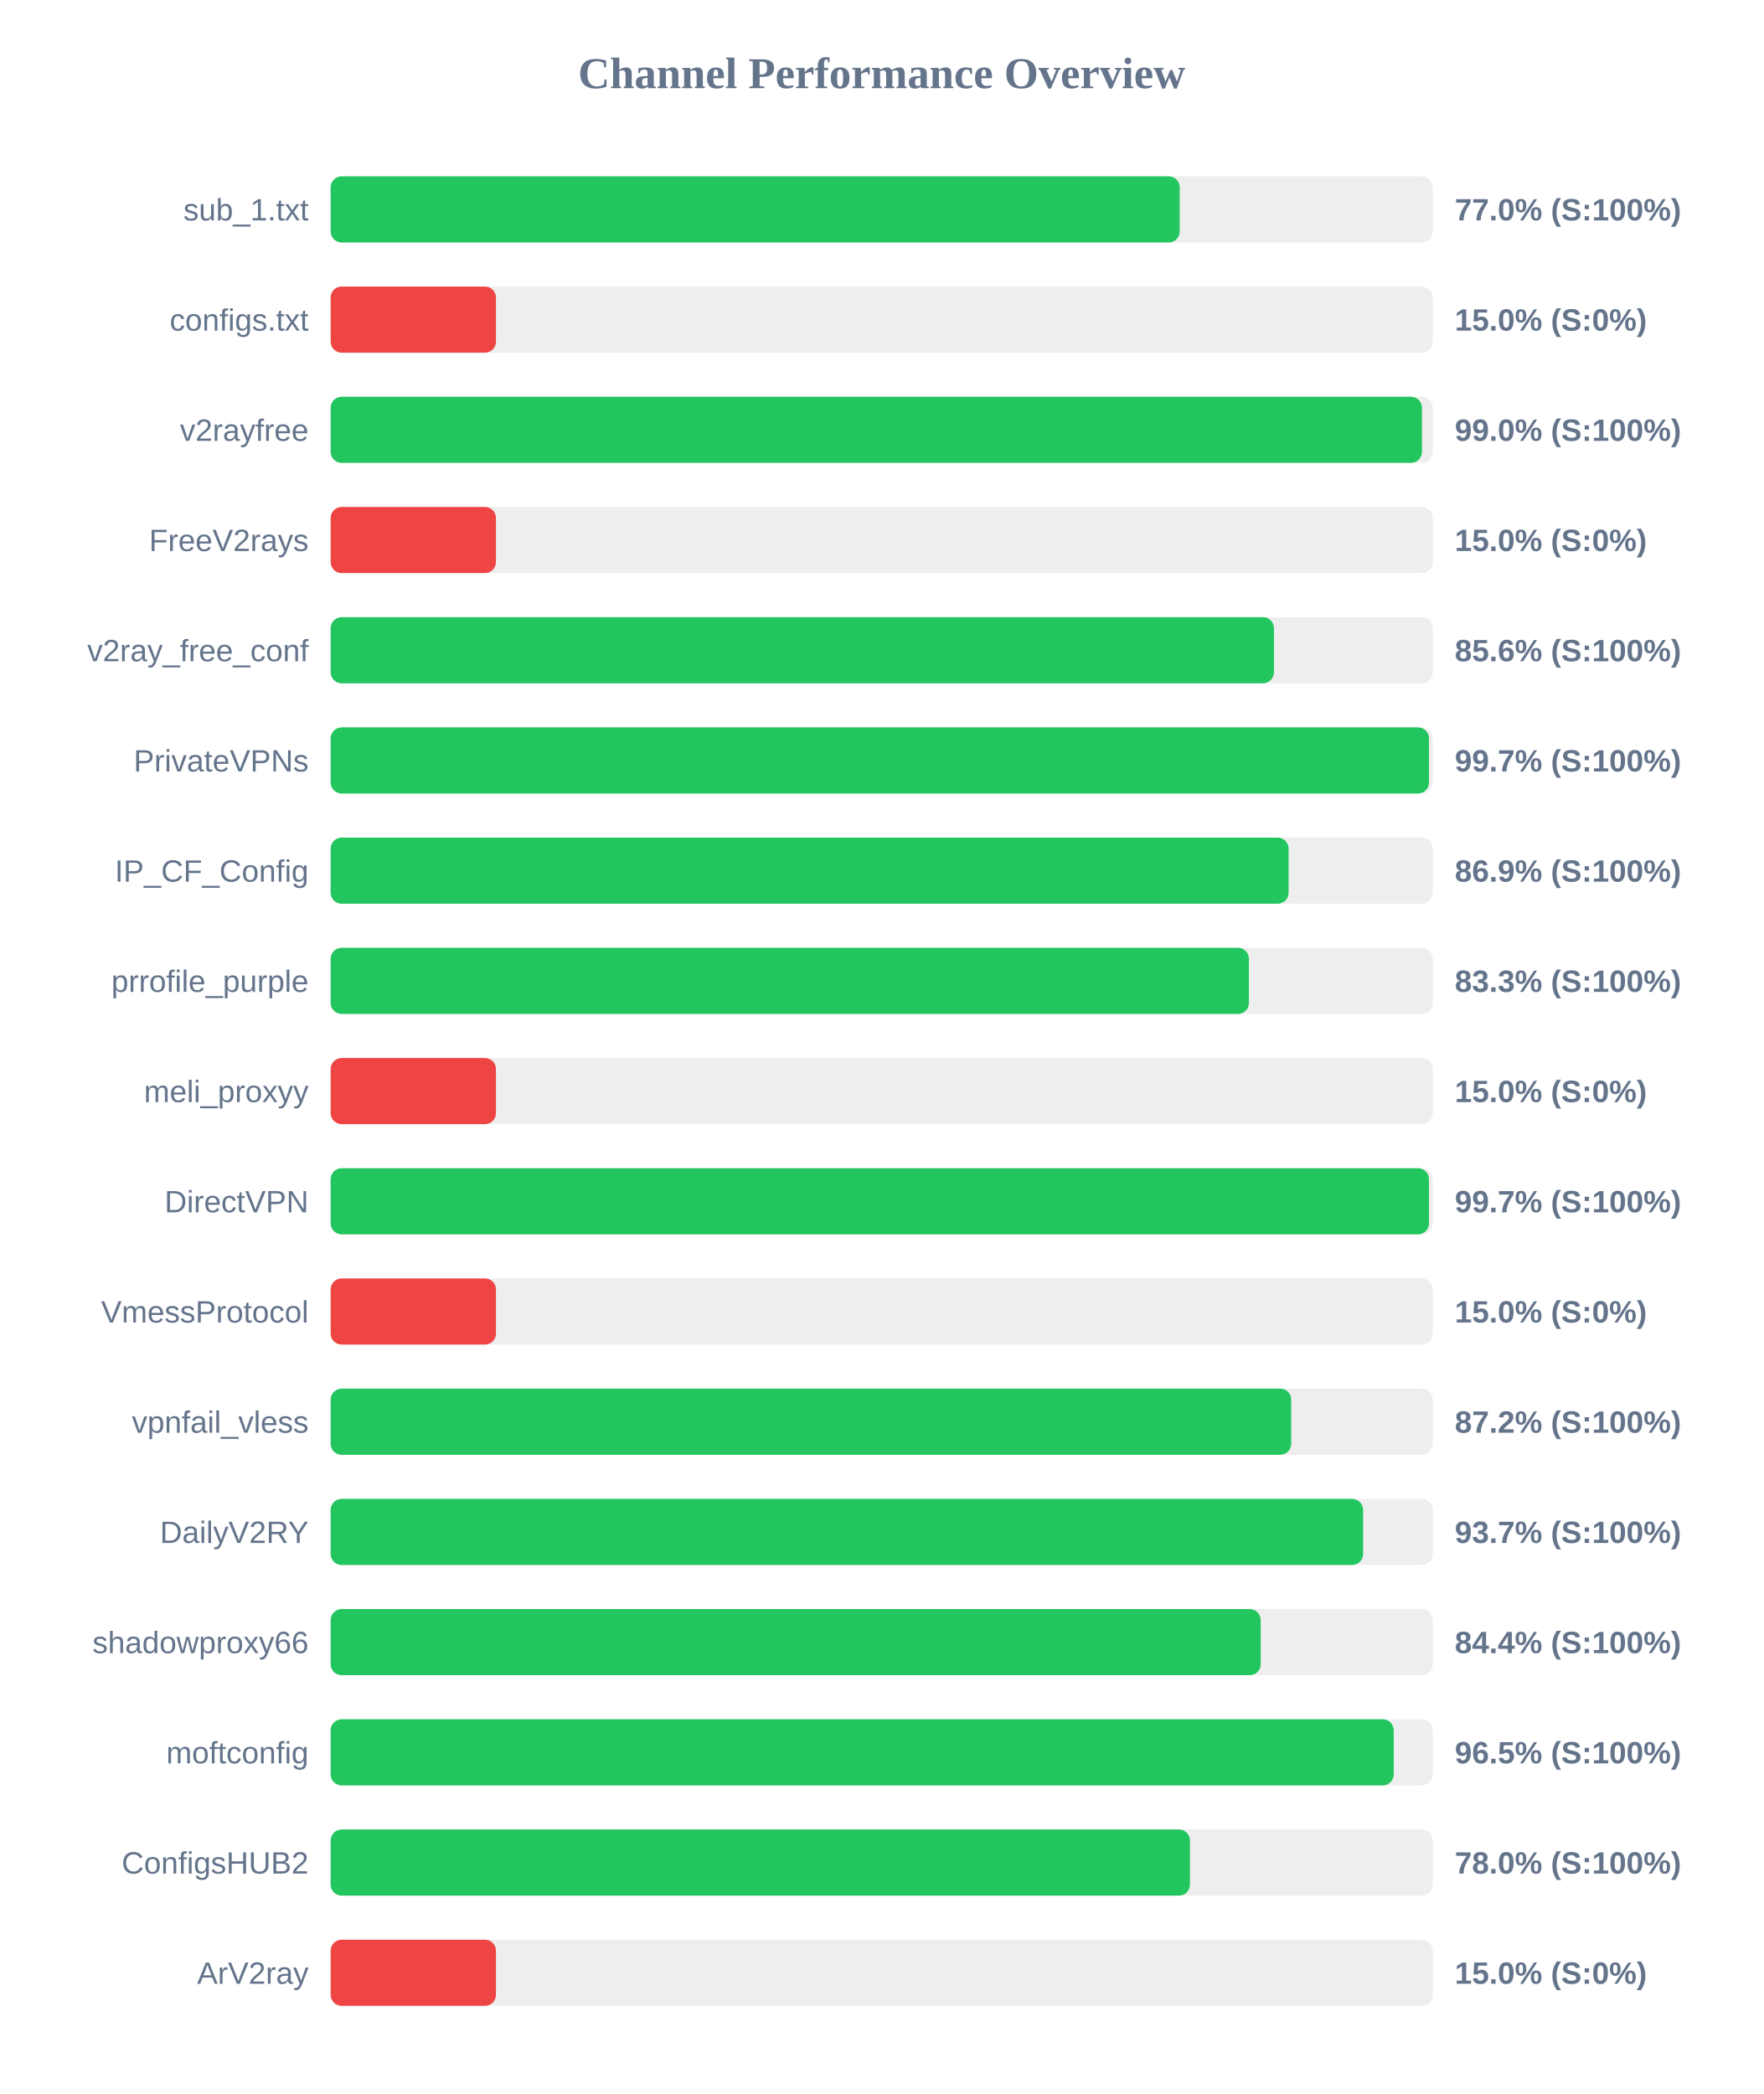
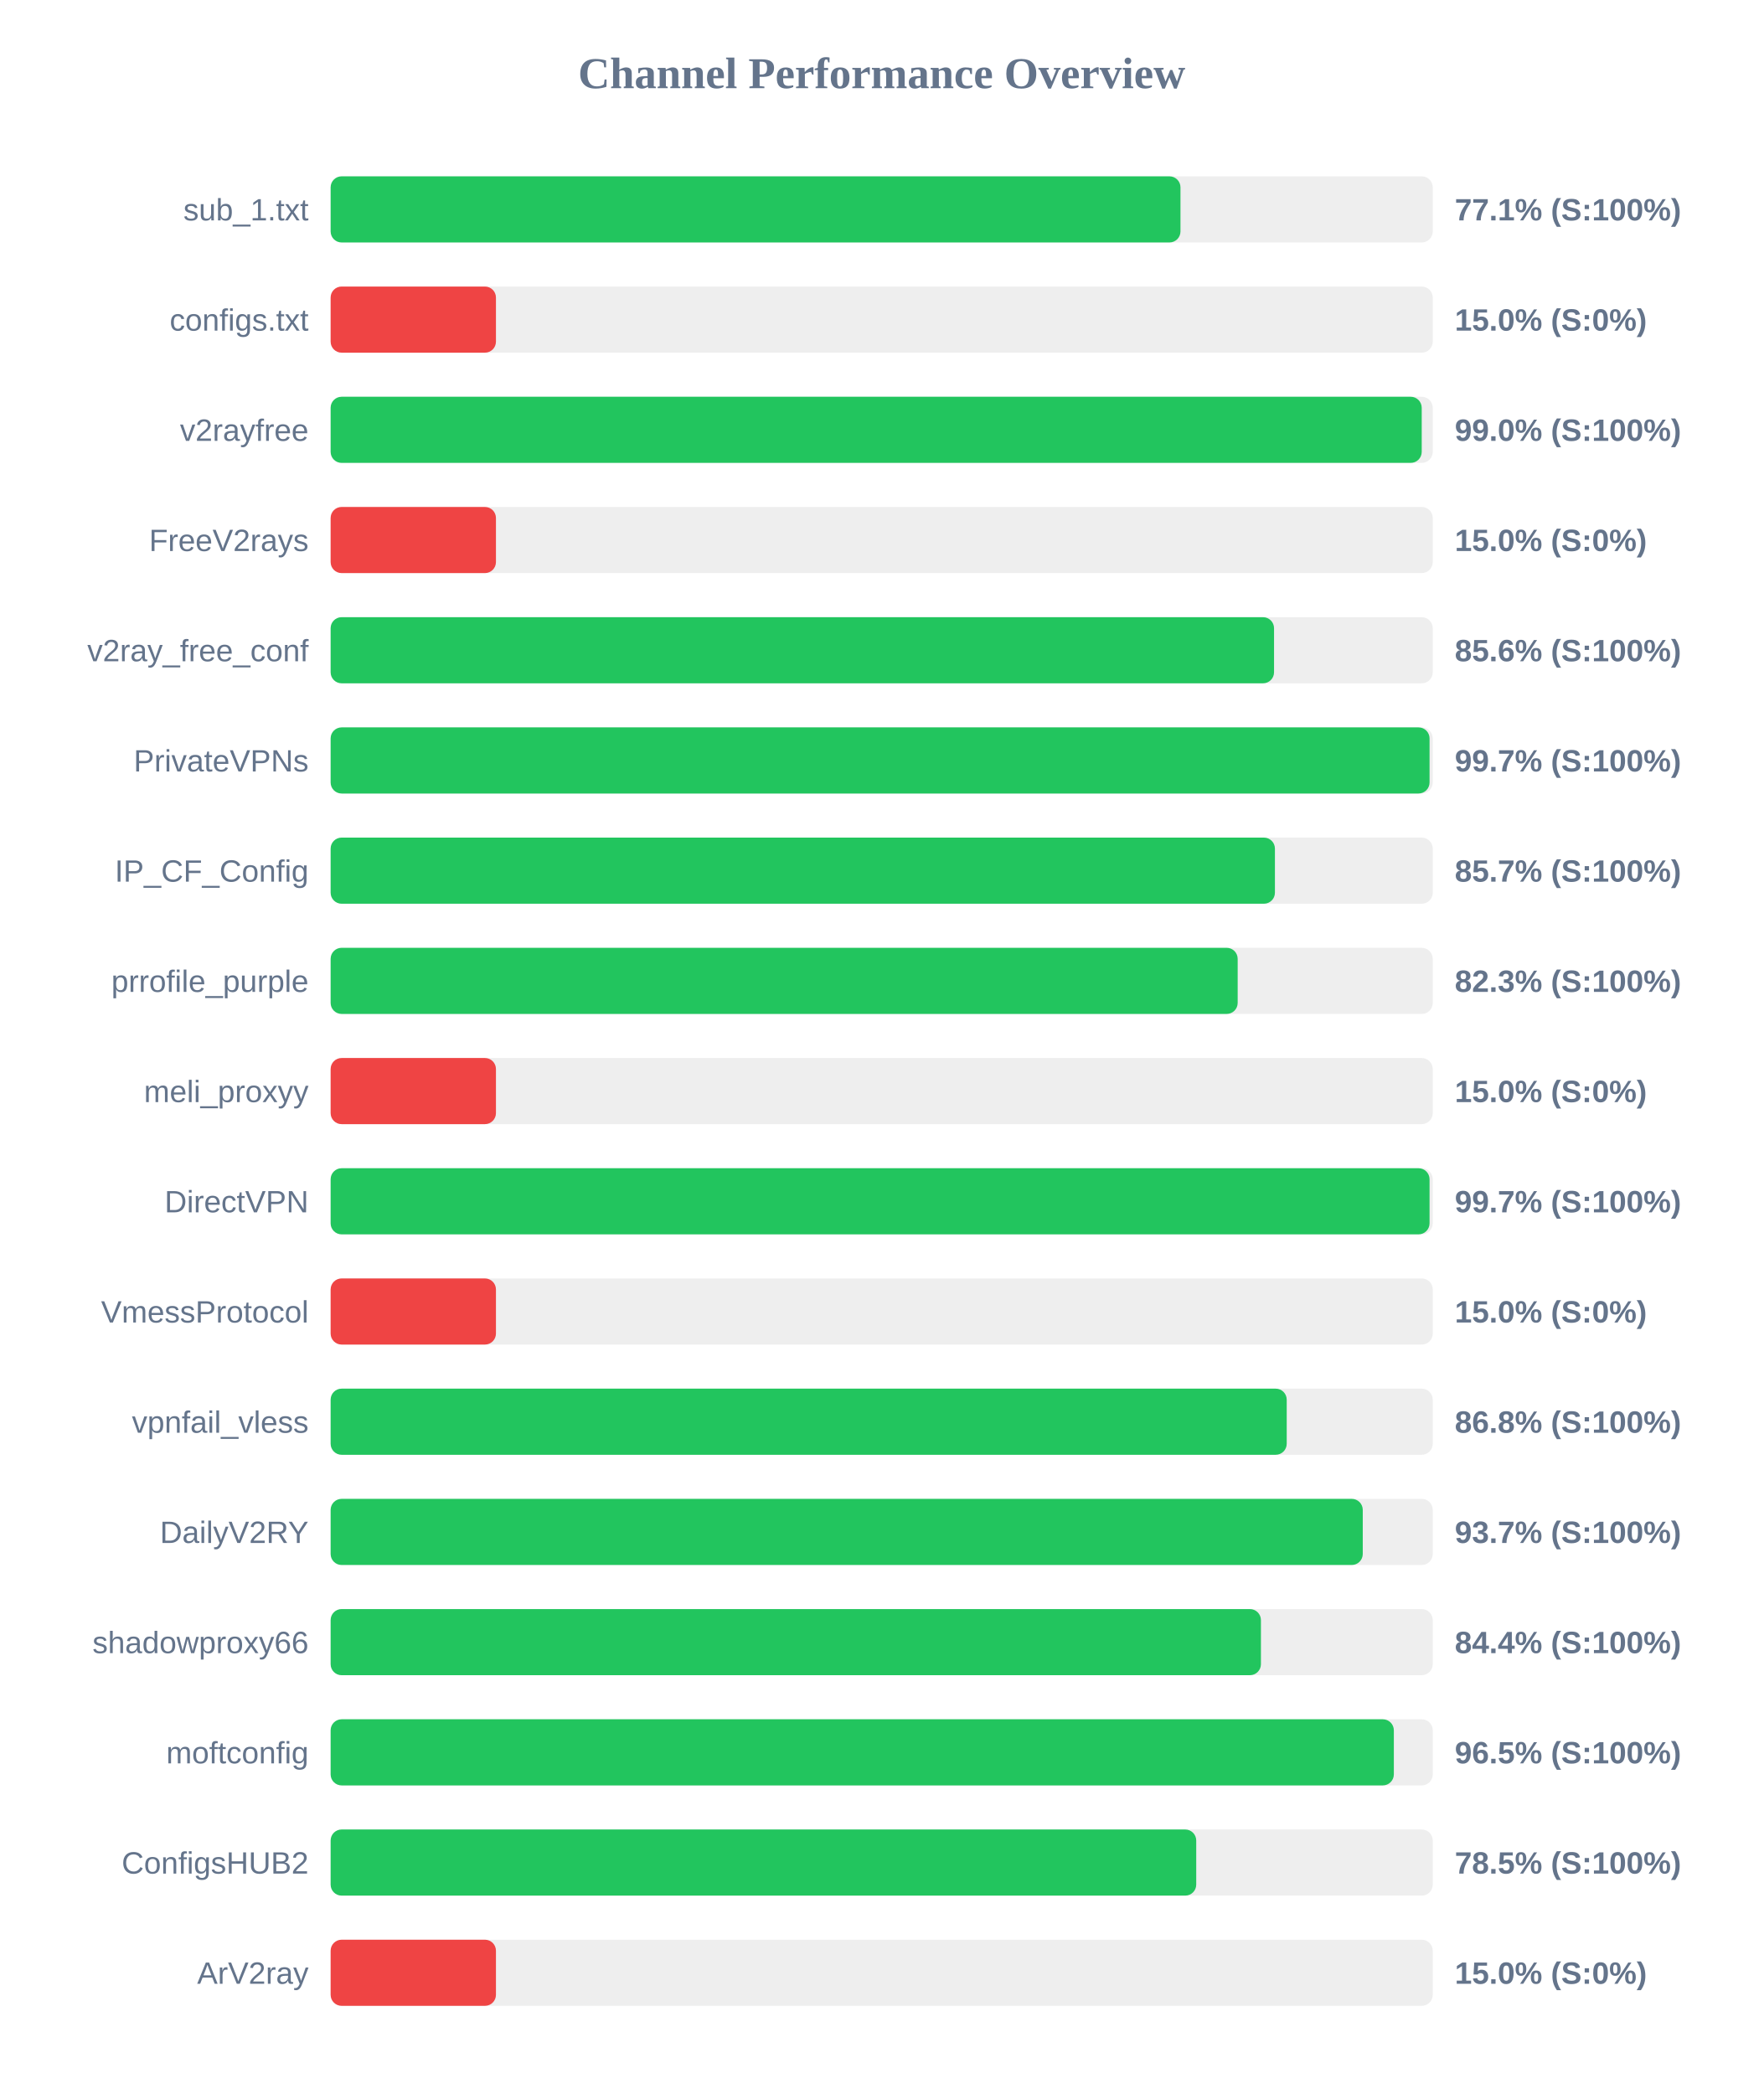
<svg xmlns="http://www.w3.org/2000/svg" width="800" height="950" version="1.1">
  <style>
        .row { font: 14px Arial; fill: #64748b; }
        .score { font: bold 14px Arial; fill: #64748b; }
    </style>
  <text x="400" y="40" text-anchor="middle" font-size="20px" font-weight="bold" fill="#64748b">Channel Performance Overview</text>
  <rect x="150" y="80" width="500" height="30" fill="#eee" rx="5" />
-   <rect x="150" y="80" width="385.2" height="30" fill="#22c55e" rx="5" />
+   <rect x="150" y="80" width="385.55" height="30" fill="#22c55e" rx="5" />
  <text x="140" y="100" text-anchor="end" class="row">sub_1.txt</text>
-   <text x="660" y="100" text-anchor="start" class="score">77.0% (S:100%)</text>
+   <text x="660" y="100" text-anchor="start" class="score">77.1% (S:100%)</text>
  <rect x="150" y="130" width="500" height="30" fill="#eee" rx="5" />
  <rect x="150" y="130" width="75.0" height="30" fill="#ef4444" rx="5" />
  <text x="140" y="150" text-anchor="end" class="row">configs.txt</text>
  <text x="660" y="150" text-anchor="start" class="score">15.0% (S:0%)</text>
  <rect x="150" y="180" width="500" height="30" fill="#eee" rx="5" />
-   <rect x="150" y="180" width="495.1" height="30" fill="#22c55e" rx="5" />
+   <rect x="150" y="180" width="495.0" height="30" fill="#22c55e" rx="5" />
  <text x="140" y="200" text-anchor="end" class="row">v2rayfree</text>
  <text x="660" y="200" text-anchor="start" class="score">99.0% (S:100%)</text>
  <rect x="150" y="230" width="500" height="30" fill="#eee" rx="5" />
  <rect x="150" y="230" width="75.0" height="30" fill="#ef4444" rx="5" />
  <text x="140" y="250" text-anchor="end" class="row">FreeV2rays</text>
  <text x="660" y="250" text-anchor="start" class="score">15.0% (S:0%)</text>
  <rect x="150" y="280" width="500" height="30" fill="#eee" rx="5" />
-   <rect x="150" y="280" width="427.95" height="30" fill="#22c55e" rx="5" />
+   <rect x="150" y="280" width="428.0" height="30" fill="#22c55e" rx="5" />
  <text x="140" y="300" text-anchor="end" class="row">v2ray_free_conf</text>
  <text x="660" y="300" text-anchor="start" class="score">85.6% (S:100%)</text>
  <rect x="150" y="330" width="500" height="30" fill="#eee" rx="5" />
-   <rect x="150" y="330" width="498.3" height="30" fill="#22c55e" rx="5" />
+   <rect x="150" y="330" width="498.55" height="30" fill="#22c55e" rx="5" />
  <text x="140" y="350" text-anchor="end" class="row">PrivateVPNs</text>
  <text x="660" y="350" text-anchor="start" class="score">99.7% (S:100%)</text>
  <rect x="150" y="380" width="500" height="30" fill="#eee" rx="5" />
-   <rect x="150" y="380" width="434.6" height="30" fill="#22c55e" rx="5" />
+   <rect x="150" y="380" width="428.4" height="30" fill="#22c55e" rx="5" />
  <text x="140" y="400" text-anchor="end" class="row">IP_CF_Config</text>
-   <text x="660" y="400" text-anchor="start" class="score">86.9% (S:100%)</text>
+   <text x="660" y="400" text-anchor="start" class="score">85.7% (S:100%)</text>
  <rect x="150" y="430" width="500" height="30" fill="#eee" rx="5" />
-   <rect x="150" y="430" width="416.6" height="30" fill="#22c55e" rx="5" />
+   <rect x="150" y="430" width="411.5" height="30" fill="#22c55e" rx="5" />
  <text x="140" y="450" text-anchor="end" class="row">prrofile_purple</text>
-   <text x="660" y="450" text-anchor="start" class="score">83.3% (S:100%)</text>
+   <text x="660" y="450" text-anchor="start" class="score">82.3% (S:100%)</text>
  <rect x="150" y="480" width="500" height="30" fill="#eee" rx="5" />
  <rect x="150" y="480" width="75.0" height="30" fill="#ef4444" rx="5" />
  <text x="140" y="500" text-anchor="end" class="row">meli_proxyy</text>
  <text x="660" y="500" text-anchor="start" class="score">15.0% (S:0%)</text>
  <rect x="150" y="530" width="500" height="30" fill="#eee" rx="5" />
-   <rect x="150" y="530" width="498.3" height="30" fill="#22c55e" rx="5" />
+   <rect x="150" y="530" width="498.55" height="30" fill="#22c55e" rx="5" />
  <text x="140" y="550" text-anchor="end" class="row">DirectVPN</text>
  <text x="660" y="550" text-anchor="start" class="score">99.7% (S:100%)</text>
  <rect x="150" y="580" width="500" height="30" fill="#eee" rx="5" />
  <rect x="150" y="580" width="75.0" height="30" fill="#ef4444" rx="5" />
  <text x="140" y="600" text-anchor="end" class="row">VmessProtocol</text>
  <text x="660" y="600" text-anchor="start" class="score">15.0% (S:0%)</text>
  <rect x="150" y="630" width="500" height="30" fill="#eee" rx="5" />
-   <rect x="150" y="630" width="435.8" height="30" fill="#22c55e" rx="5" />
+   <rect x="150" y="630" width="433.75" height="30" fill="#22c55e" rx="5" />
  <text x="140" y="650" text-anchor="end" class="row">vpnfail_vless</text>
-   <text x="660" y="650" text-anchor="start" class="score">87.2% (S:100%)</text>
+   <text x="660" y="650" text-anchor="start" class="score">86.8% (S:100%)</text>
  <rect x="150" y="680" width="500" height="30" fill="#eee" rx="5" />
-   <rect x="150" y="680" width="468.4" height="30" fill="#22c55e" rx="5" />
+   <rect x="150" y="680" width="468.25" height="30" fill="#22c55e" rx="5" />
  <text x="140" y="700" text-anchor="end" class="row">DailyV2RY</text>
  <text x="660" y="700" text-anchor="start" class="score">93.7% (S:100%)</text>
  <rect x="150" y="730" width="500" height="30" fill="#eee" rx="5" />
-   <rect x="150" y="730" width="421.95" height="30" fill="#22c55e" rx="5" />
+   <rect x="150" y="730" width="422.05" height="30" fill="#22c55e" rx="5" />
  <text x="140" y="750" text-anchor="end" class="row">shadowproxy66</text>
  <text x="660" y="750" text-anchor="start" class="score">84.4% (S:100%)</text>
  <rect x="150" y="780" width="500" height="30" fill="#eee" rx="5" />
-   <rect x="150" y="780" width="482.3" height="30" fill="#22c55e" rx="5" />
+   <rect x="150" y="780" width="482.35" height="30" fill="#22c55e" rx="5" />
  <text x="140" y="800" text-anchor="end" class="row">moftconfig</text>
  <text x="660" y="800" text-anchor="start" class="score">96.5% (S:100%)</text>
  <rect x="150" y="830" width="500" height="30" fill="#eee" rx="5" />
-   <rect x="150" y="830" width="389.85" height="30" fill="#22c55e" rx="5" />
+   <rect x="150" y="830" width="392.7" height="30" fill="#22c55e" rx="5" />
  <text x="140" y="850" text-anchor="end" class="row">ConfigsHUB2</text>
-   <text x="660" y="850" text-anchor="start" class="score">78.0% (S:100%)</text>
+   <text x="660" y="850" text-anchor="start" class="score">78.5% (S:100%)</text>
  <rect x="150" y="880" width="500" height="30" fill="#eee" rx="5" />
  <rect x="150" y="880" width="75.0" height="30" fill="#ef4444" rx="5" />
  <text x="140" y="900" text-anchor="end" class="row">ArV2ray</text>
  <text x="660" y="900" text-anchor="start" class="score">15.0% (S:0%)</text>
</svg>
